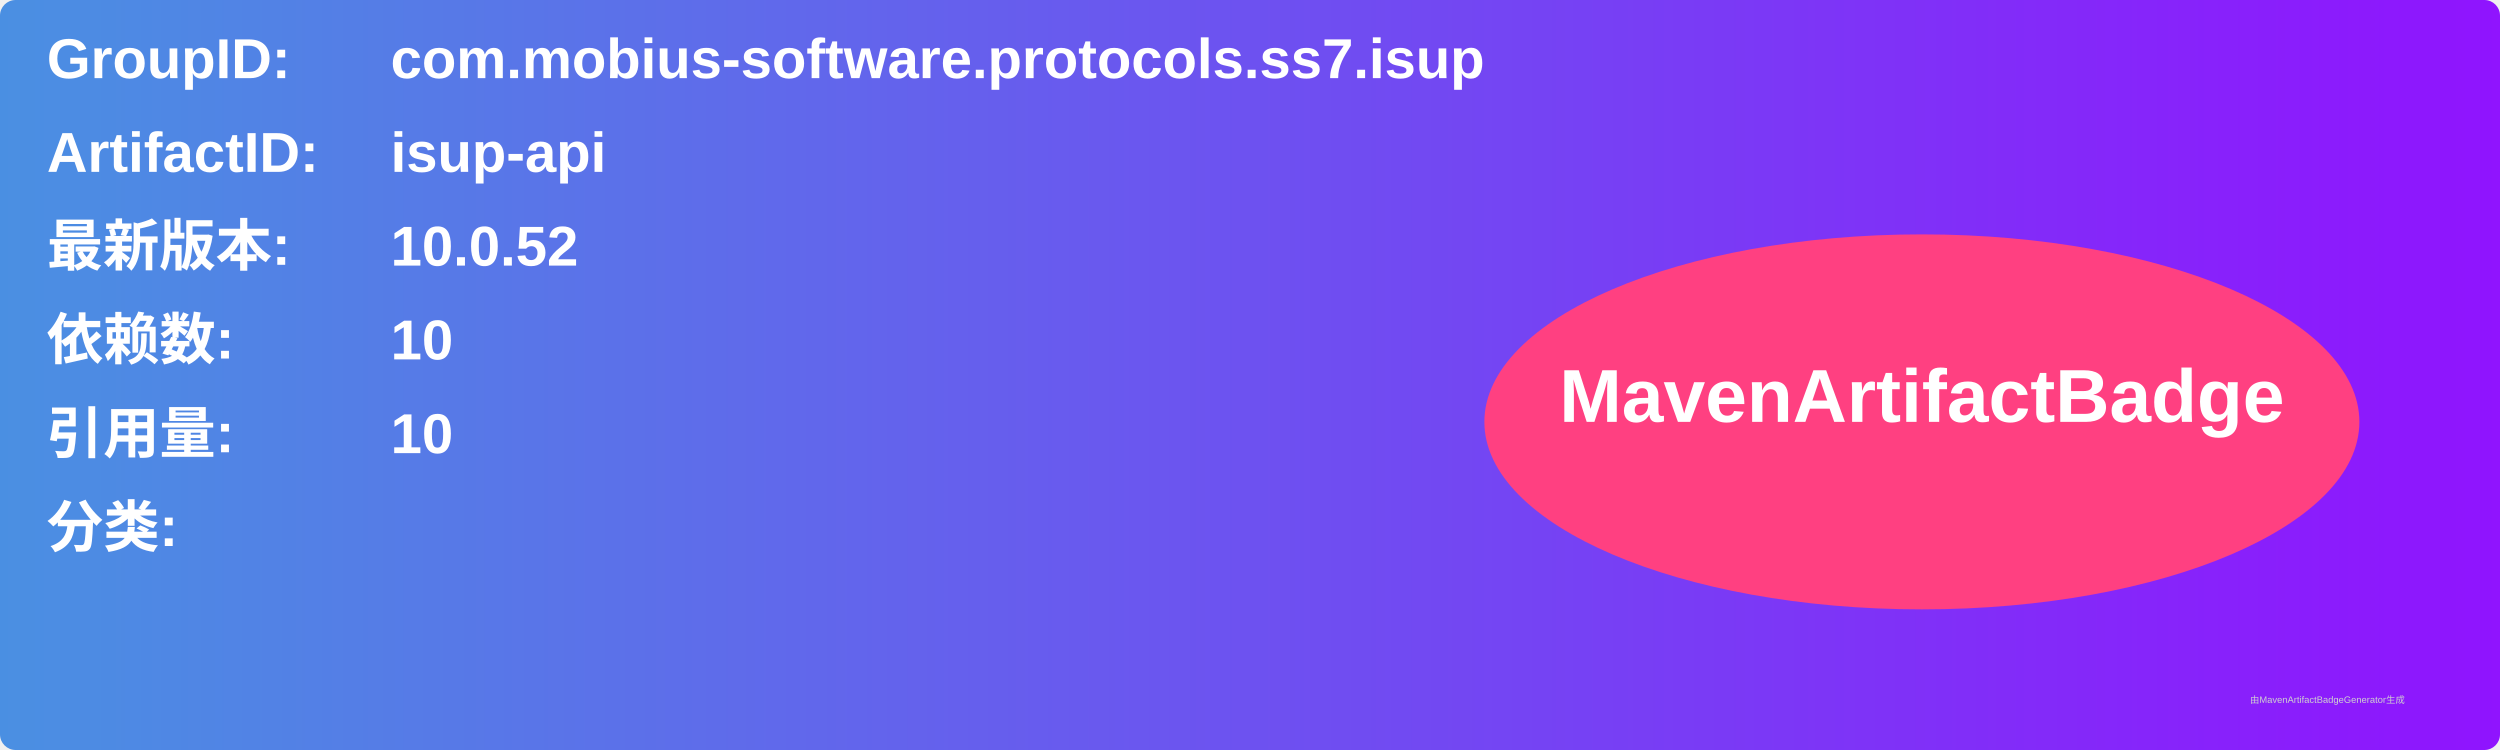
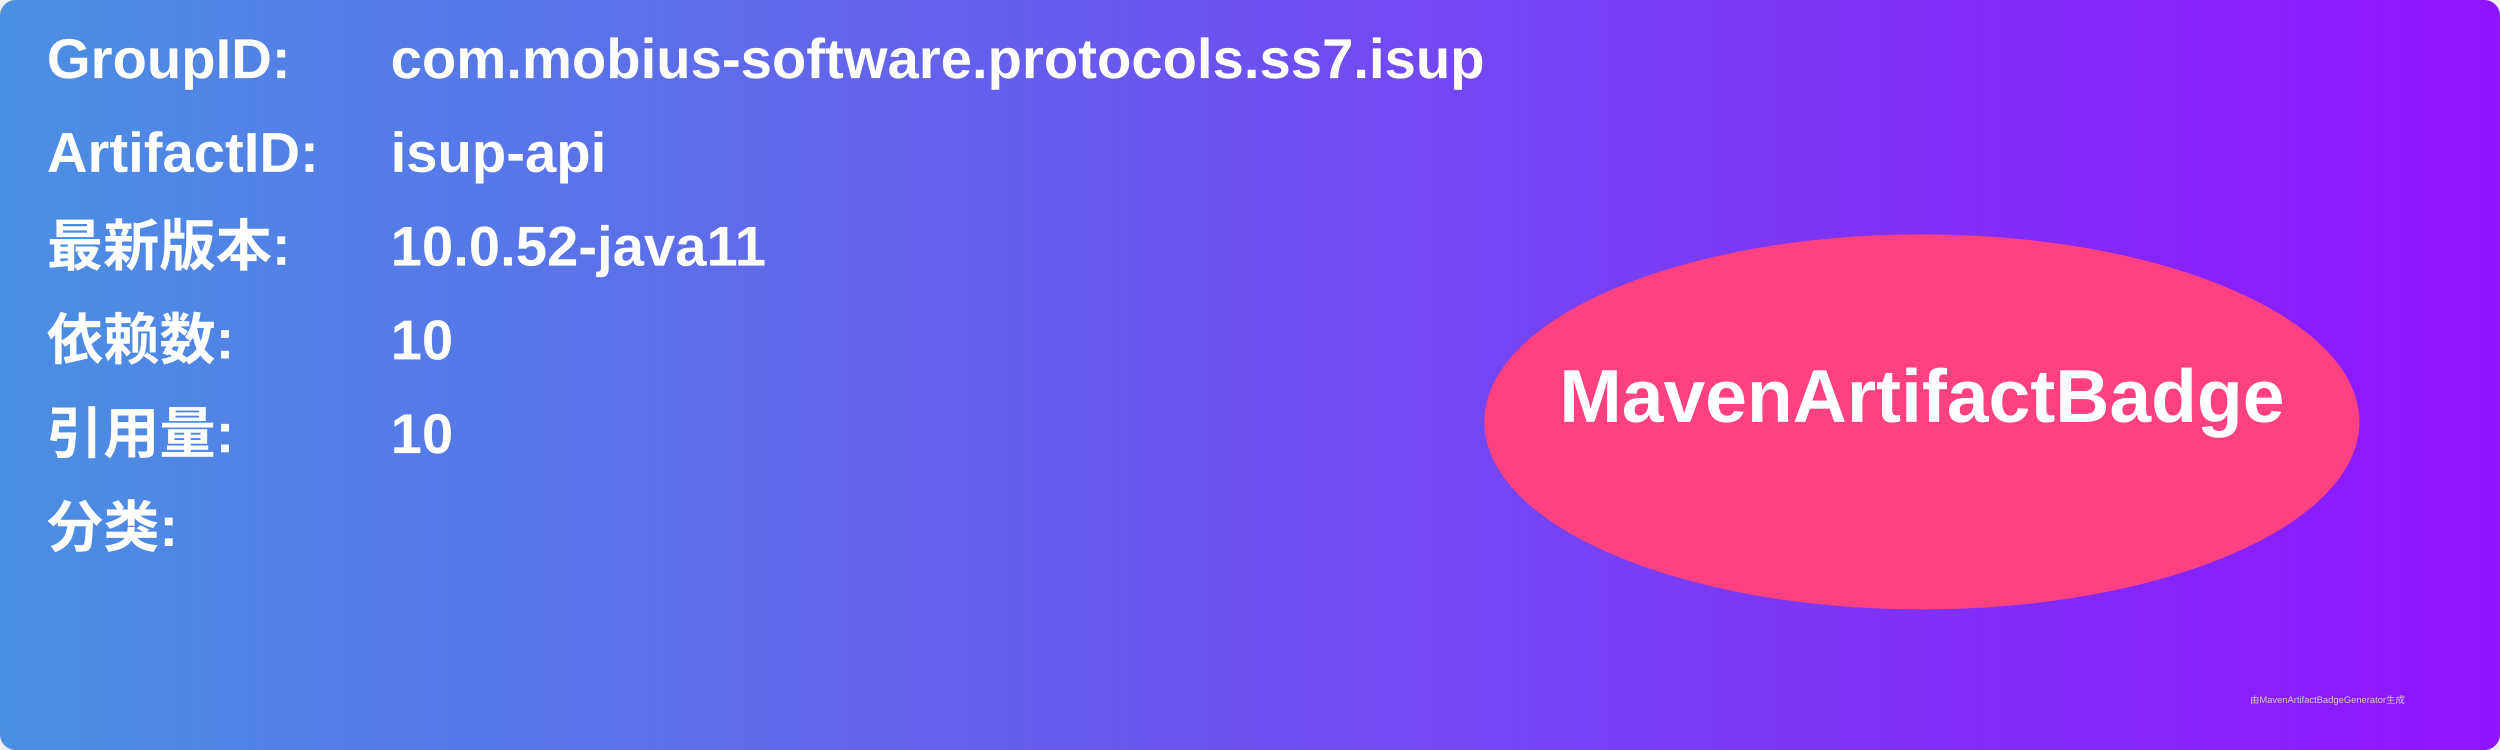
<svg xmlns="http://www.w3.org/2000/svg" width="800" height="240" viewBox="0 0 800 240">
  <linearGradient id="grad" x1="0%" y1="0%" x2="100%" y2="0%">
    <stop offset="0%" stop-color="#4a90e2" />
    <stop offset="100%" stop-color="#9013fe" />
  </linearGradient>
  <rect width="100%" height="100%" rx="5" ry="5" fill="url(#grad)" />
  <g transform="translate(15, 15)">
    <text x="0" y="10" font-family="Arial" font-size="18" fill="white" font-weight="bold" width="260">GroupID:</text>
    <text x="110" y="10" font-family="Arial" font-size="18" fill="white" font-weight="bold" width="460">com.mobius-software.protocols.ss7.isup</text>
    <text x="0" y="40" font-family="Arial" font-size="18" fill="white" font-weight="bold" width="260">ArtifactID:</text>
    <text x="110" y="40" font-family="Arial" font-size="18" fill="white" font-weight="bold" width="460">isup-api</text>
    <text x="0" y="70" font-family="Arial" font-size="18" fill="white" font-weight="bold">最新版本:</text>
    <text x="110" y="70" font-family="Arial" font-size="18" fill="white" font-weight="bold">
-       <tspan font-weight="bold">10.0.52</tspan>
+       <tspan font-weight="bold">10.0.52-java11</tspan>
    </text>
    <text x="0" y="100" font-family="Arial" font-size="18" fill="white" font-weight="bold">依赖数: </text>
    <text x="110" y="100" font-family="Arial" font-size="18" fill="white">
      <tspan font-weight="bold">10</tspan>
    </text>
    <text x="0" y="130" font-family="Arial" font-size="18" fill="white" font-weight="bold">引用量: </text>
    <text x="110" y="130" font-family="Arial" font-size="18" fill="white">
      <tspan font-weight="bold">10</tspan>
    </text>
    <text x="0" y="160" font-family="Arial" font-size="18" fill="white" font-weight="bold">分类:</text>
    <text x="10" y="190" font-family="Arial" font-size="10" fill="white">
      <tspan font-weight="bold" />
    </text>
    <ellipse cx="600" cy="120" rx="140" ry="60" fill="#ff4081" />
    <text x="600" y="120" text-anchor="middle" font-family="Arial" font-size="24" fill="white" font-weight="bold">MavenArtifactBadge</text>
  </g>
  <text x="720" y="225" font-family="Arial" font-size="3" fill="#d0d0d0">由MavenArtifactBadgeGenerator生成</text>
</svg>
